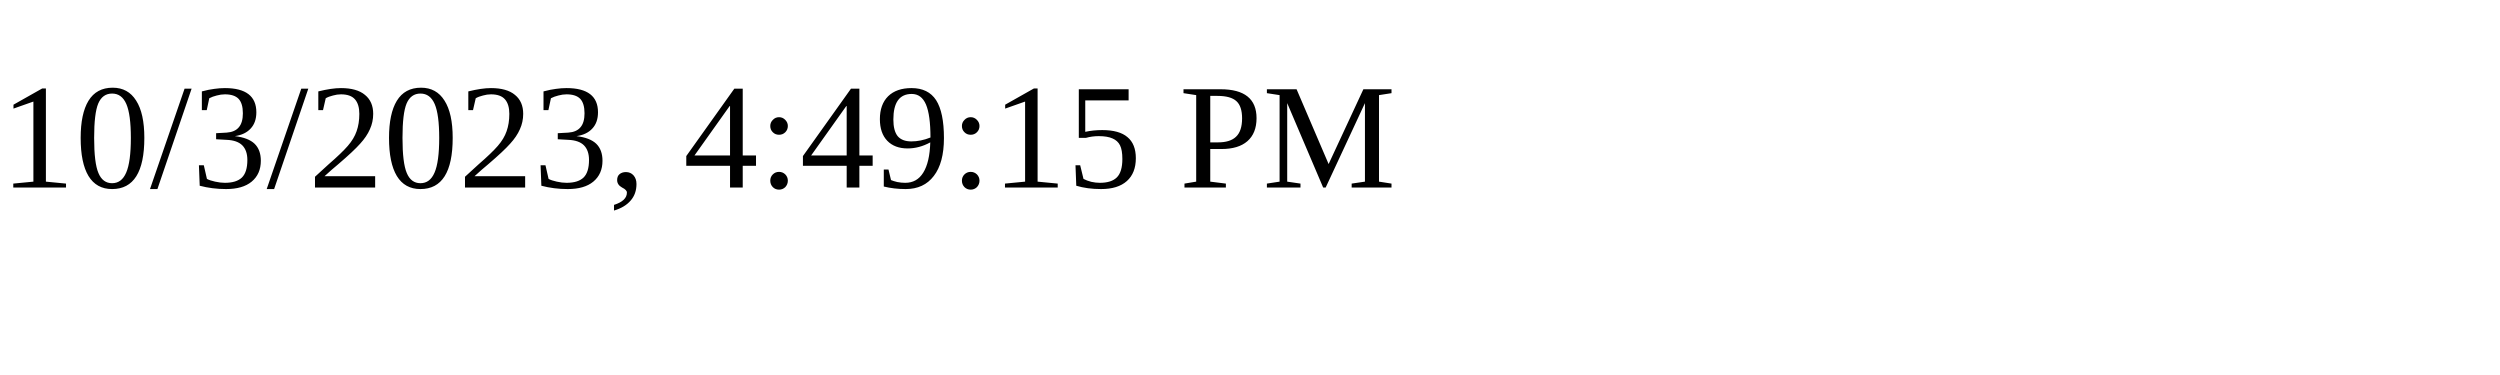
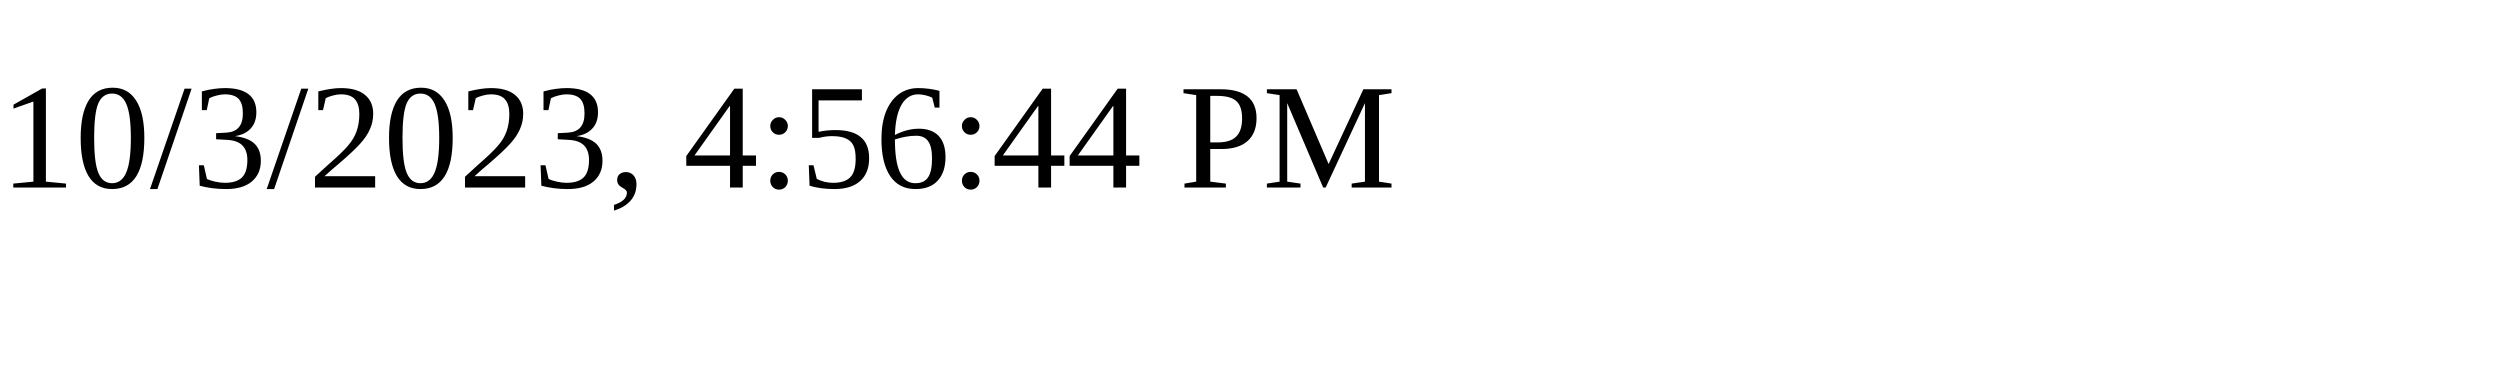
<svg xmlns="http://www.w3.org/2000/svg" height="30" width="200">
-   <text x="0" y="15">10/3/2023, 4:49:15 PM</text>
+   <text x="0" y="15">10/3/2023, 4:56:44 PM</text>
</svg>
